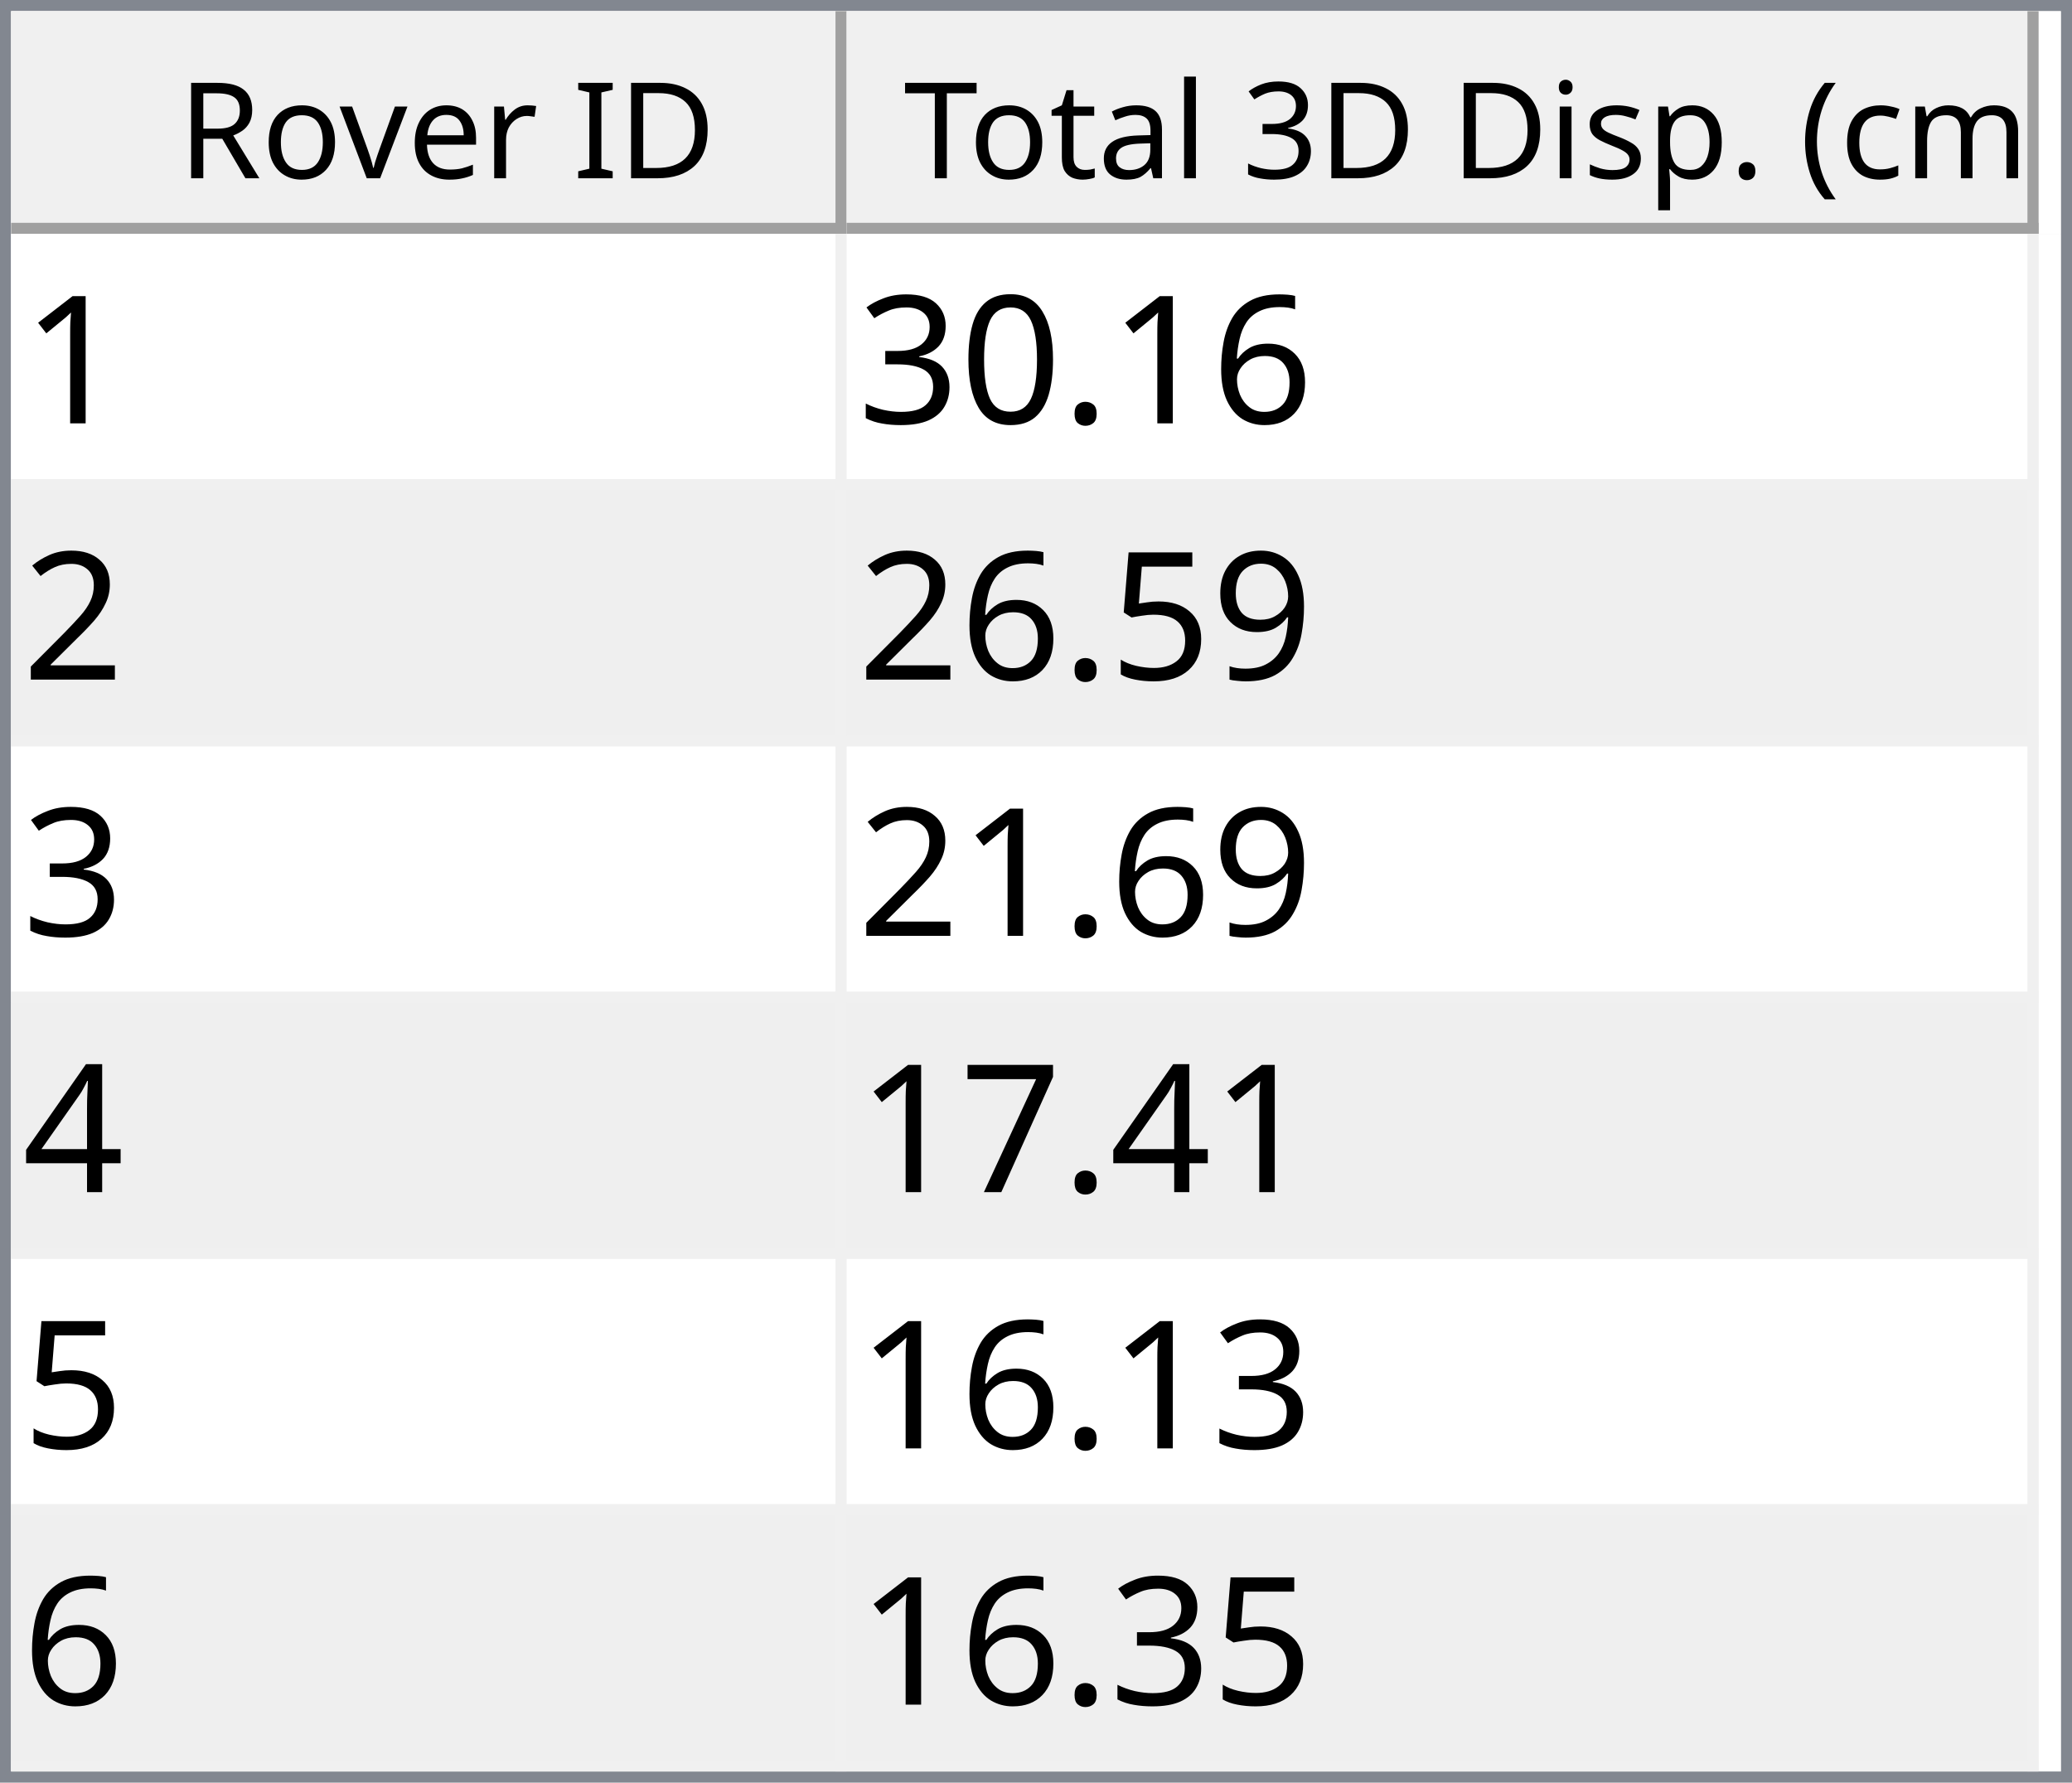
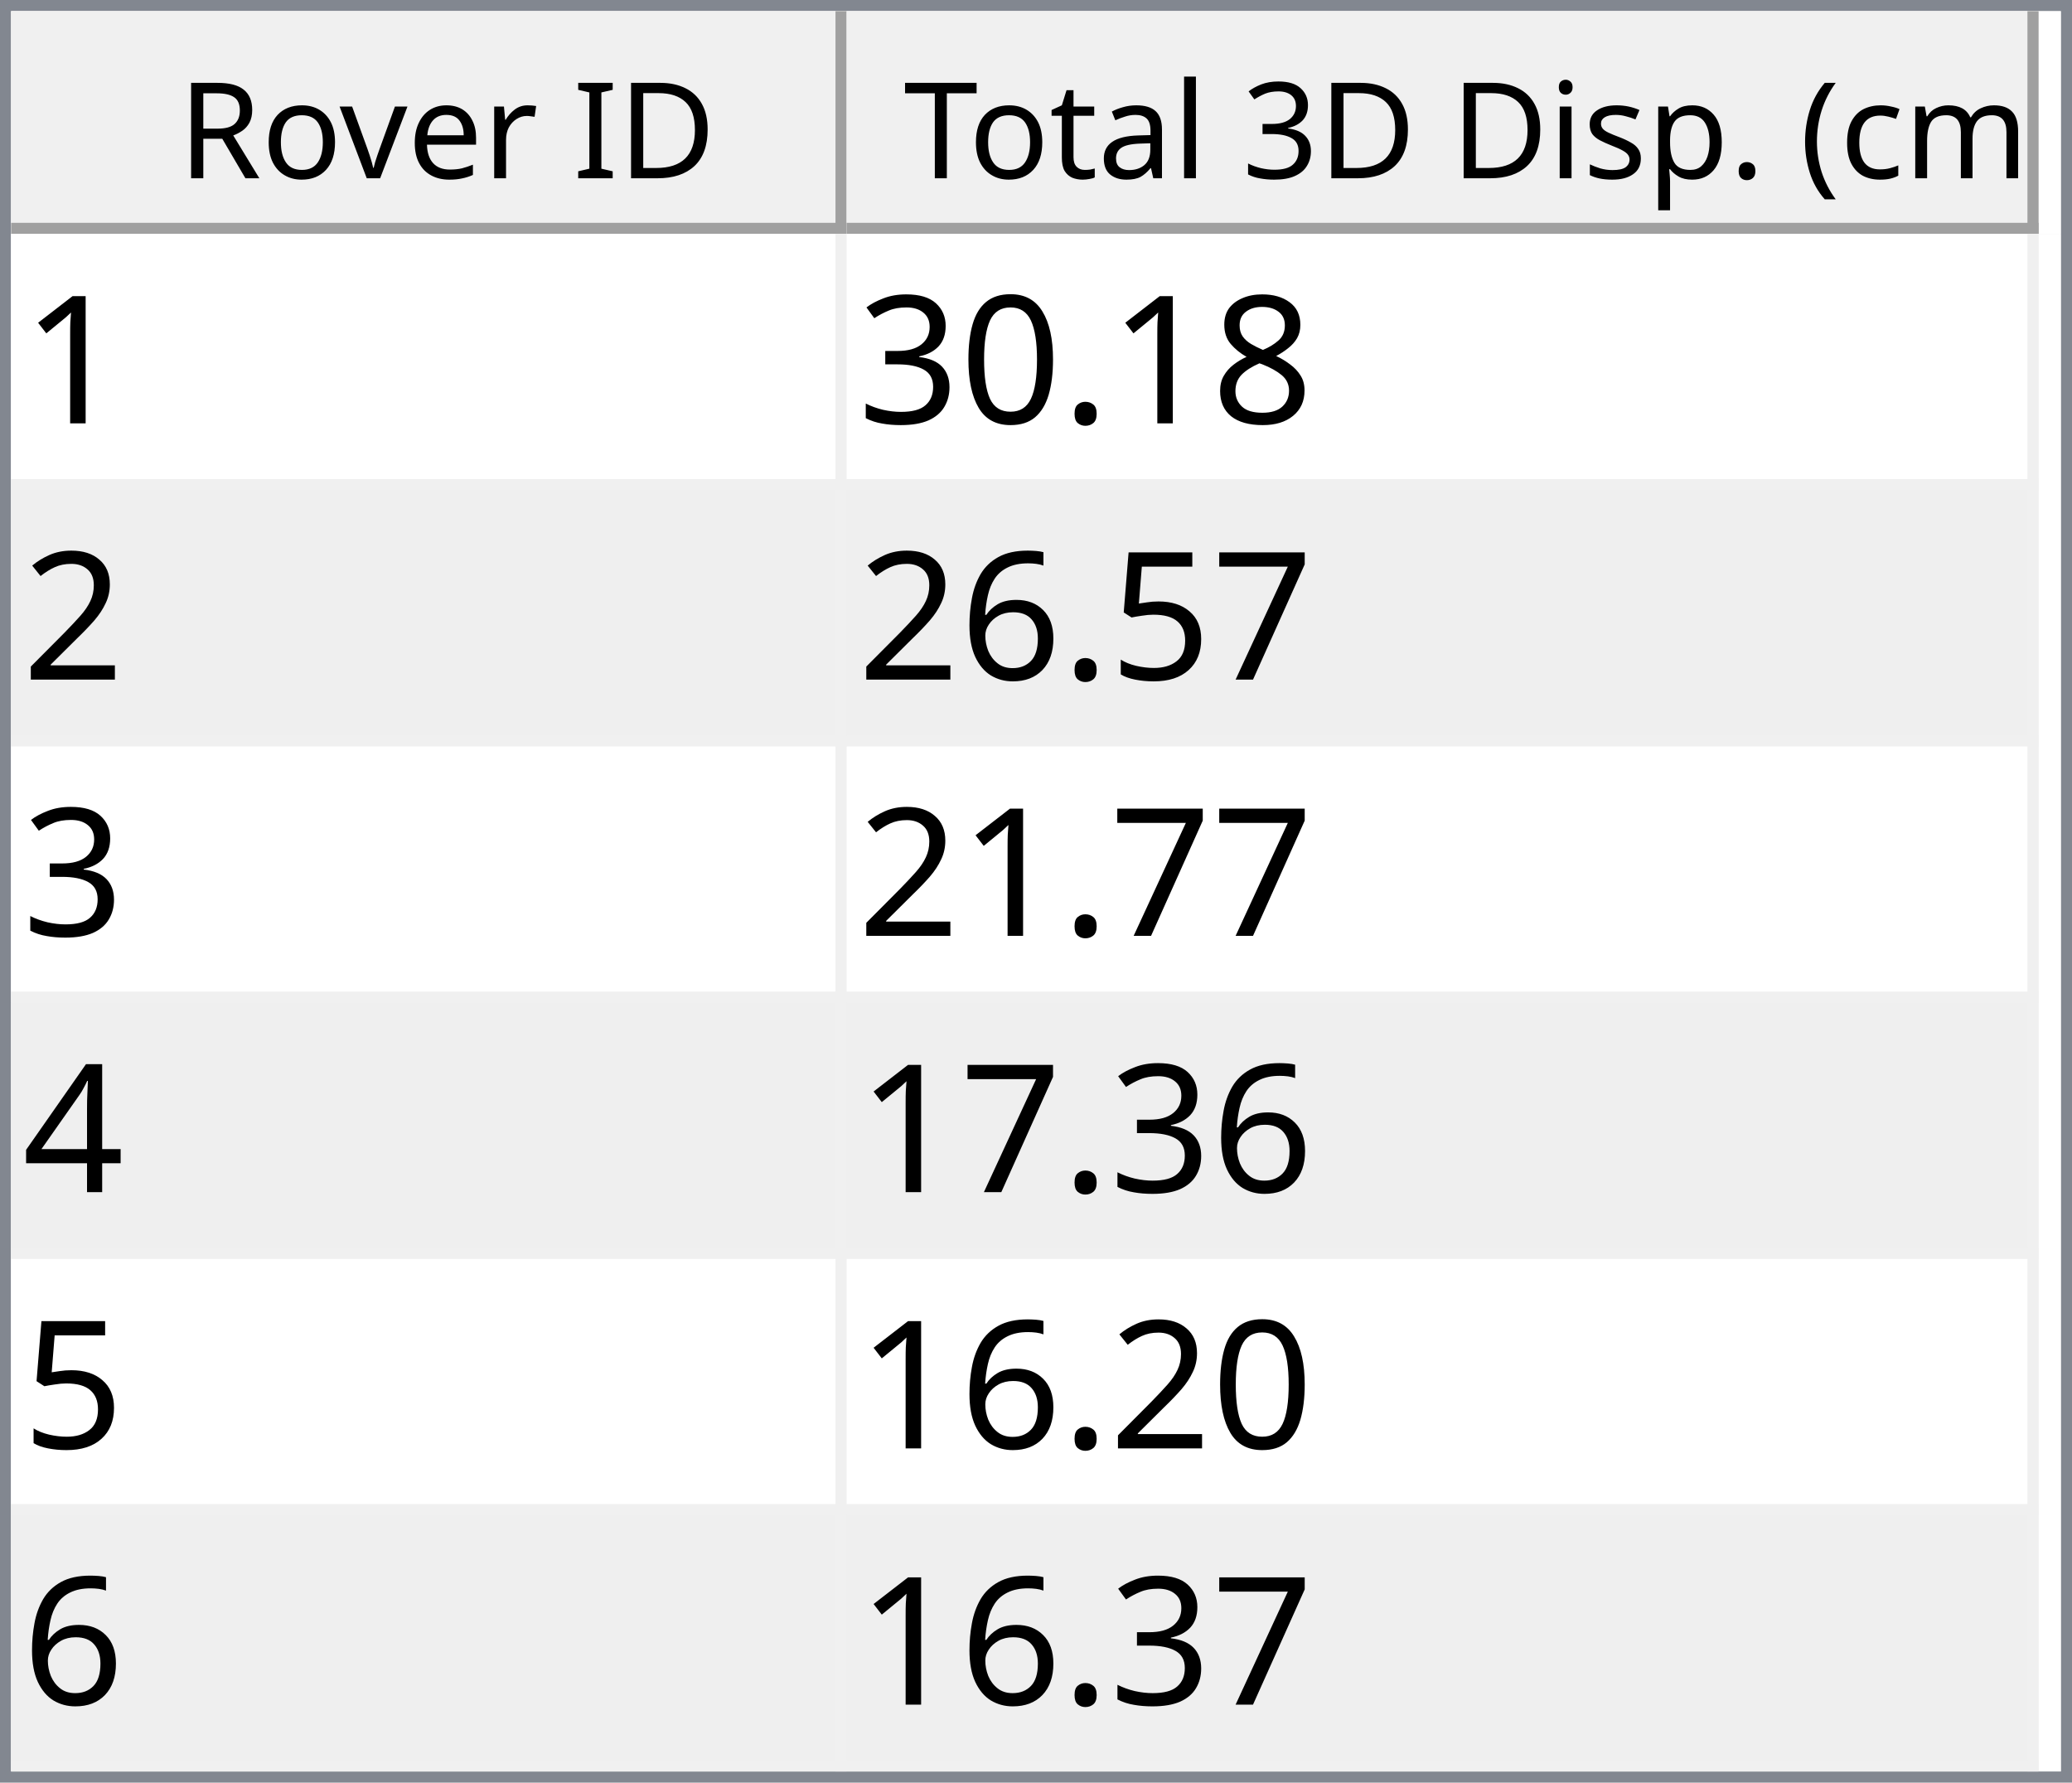
<svg xmlns="http://www.w3.org/2000/svg" style="fill-opacity:1; color-rendering:auto; color-interpolation:auto; text-rendering:auto; stroke:black; stroke-linecap:square; stroke-miterlimit:10; shape-rendering:auto; stroke-opacity:1; fill:black; stroke-dasharray:none; font-weight:normal; stroke-width:1; font-family:'Dialog'; font-style:normal; stroke-linejoin:miter; font-size:12px; stroke-dashoffset:0; image-rendering:auto;" width="186" height="160">
  <defs id="genericDefs" />
  <g>
    <defs id="defs1">
      <clipPath clipPathUnits="userSpaceOnUse" id="clipPath1">
        <path d="M0 0 L186 0 L186 160 L0 160 L0 0 Z" />
      </clipPath>
      <clipPath clipPathUnits="userSpaceOnUse" id="clipPath2">
        <path d="M0 0 L0 160 L186 160 L186 0 Z" />
      </clipPath>
      <clipPath clipPathUnits="userSpaceOnUse" id="clipPath3">
        <path d="M0 0 L0 20 L184 20 L184 0 Z" />
      </clipPath>
      <clipPath clipPathUnits="userSpaceOnUse" id="clipPath4">
        <path d="M0 0 L0 20 L75 20 L75 0 Z" />
      </clipPath>
      <clipPath clipPathUnits="userSpaceOnUse" id="clipPath5">
        <path d="M1 1 L1 19 L74 19 L74 1 Z" />
      </clipPath>
      <clipPath clipPathUnits="userSpaceOnUse" id="clipPath6">
        <path d="M0 0 L0 18 L73 18 L73 0 Z" />
      </clipPath>
      <clipPath clipPathUnits="userSpaceOnUse" id="clipPath7">
        <path d="M-0.5 -0.5 L-0.5 19.5 L74.5 19.5 L74.5 -0.5 Z" />
      </clipPath>
      <clipPath clipPathUnits="userSpaceOnUse" id="clipPath8">
        <path d="M0 0 L0 20 L107 20 L107 0 Z" />
      </clipPath>
      <clipPath clipPathUnits="userSpaceOnUse" id="clipPath9">
        <path d="M1 1 L1 19 L106 19 L106 1 Z" />
      </clipPath>
      <clipPath clipPathUnits="userSpaceOnUse" id="clipPath10">
        <path d="M0 0 L0 18 L105 18 L105 0 Z" />
      </clipPath>
      <clipPath clipPathUnits="userSpaceOnUse" id="clipPath11">
        <path d="M-0.5 -0.5 L-0.5 19.5 L106.5 19.5 L106.5 -0.5 Z" />
      </clipPath>
      <clipPath clipPathUnits="userSpaceOnUse" id="clipPath12">
        <path d="M0 0 L0 138 L184 138 L184 0 Z" />
      </clipPath>
      <clipPath clipPathUnits="userSpaceOnUse" id="clipPath13">
        <path d="M0 0 L0 138 L182 138 L182 0 Z" />
      </clipPath>
      <clipPath clipPathUnits="userSpaceOnUse" id="clipPath14">
        <path d="M-0.5 -0.5 L-0.5 137.5 L181.5 137.5 L181.5 -0.5 Z" />
      </clipPath>
      <clipPath clipPathUnits="userSpaceOnUse" id="clipPath15">
        <path d="M0 0 L0 22 L74 22 L74 0 Z" />
      </clipPath>
      <clipPath clipPathUnits="userSpaceOnUse" id="clipPath16">
        <path d="M0 0 L0 22 L106 22 L106 0 Z" />
      </clipPath>
      <font horiz-adv-x="64.551" id="font1">
        <font-face ascent="107.91" descent="25.098" units-per-em="100" style="font-style:normal; font-family:Segoe UI; font-weight:normal;" />
        <missing-glyph horiz-adv-x="64.551" d="M8.109 0 L8.109 68.266 L56.453 68.266 L56.453 0 L8.109 0 ZM15.328 7.234 L49.219 7.234 L49.219 61.031 L15.328 61.031 L15.328 7.234 Z" />
        <glyph unicode="D" horiz-adv-x="70.117" d="M9.188 0 L9.188 70.016 L28.516 70.016 Q65.531 70.016 65.531 35.891 Q65.531 19.672 55.25 9.836 Q44.969 0 27.734 0 L9.188 0 ZM17.391 62.594 L17.391 7.422 L27.828 7.422 Q41.609 7.422 49.273 14.797 Q56.938 22.172 56.938 35.688 Q56.938 62.594 28.328 62.594 L17.391 62.594 Z" />
        <glyph unicode="I" horiz-adv-x="26.611" d="M17.391 0 L9.188 0 L9.188 70.016 L17.391 70.016 L17.391 0 Z" />
        <glyph unicode=" " horiz-adv-x="27.393" d="" />
        <glyph unicode="r" horiz-adv-x="34.766" d="M34.188 41.891 Q32.078 43.5 28.125 43.5 Q23 43.5 19.555 38.672 Q16.109 33.844 16.109 25.484 L16.109 0 L8.109 0 L8.109 50 L16.109 50 L16.109 39.703 L16.312 39.703 Q18.016 44.969 21.531 47.922 Q25.047 50.875 29.391 50.875 Q32.516 50.875 34.188 50.203 L34.188 41.891 Z" />
        <glyph unicode="e" horiz-adv-x="52.295" d="M48.297 23 L12.984 23 Q13.188 14.656 17.484 10.109 Q21.781 5.562 29.297 5.562 Q37.75 5.562 44.828 11.141 L44.828 3.609 Q38.234 -1.172 27.391 -1.172 Q16.797 -1.172 10.742 5.641 Q4.688 12.453 4.688 24.812 Q4.688 36.469 11.305 43.82 Q17.922 51.172 27.734 51.172 Q37.547 51.172 42.922 44.828 Q48.297 38.484 48.297 27.203 L48.297 23 ZM40.094 29.781 Q40.047 36.719 36.75 40.578 Q33.453 44.438 27.594 44.438 Q21.922 44.438 17.969 40.383 Q14.016 36.328 13.094 29.781 L40.094 29.781 Z" />
        <glyph unicode="v" horiz-adv-x="47.9" d="M47.406 50 L27.484 0 L19.625 0 L0.688 50 L9.469 50 L22.172 13.672 Q23.578 9.672 23.922 6.688 L24.125 6.688 Q24.609 10.453 25.688 13.484 L38.969 50 L47.406 50 Z" />
        <glyph unicode="o" horiz-adv-x="58.594" d="M29 -1.172 Q17.922 -1.172 11.305 5.836 Q4.688 12.844 4.688 24.422 Q4.688 37.016 11.57 44.094 Q18.453 51.172 30.172 51.172 Q41.359 51.172 47.633 44.289 Q53.906 37.406 53.906 25.203 Q53.906 13.234 47.141 6.031 Q40.375 -1.172 29 -1.172 ZM29.594 44.438 Q21.875 44.438 17.383 39.188 Q12.891 33.938 12.891 24.703 Q12.891 15.828 17.43 10.695 Q21.969 5.562 29.594 5.562 Q37.359 5.562 41.531 10.594 Q45.703 15.625 45.703 24.906 Q45.703 34.281 41.531 39.359 Q37.359 44.438 29.594 44.438 Z" />
        <glyph unicode="R" horiz-adv-x="59.814" d="M59.375 0 L49.609 0 L37.891 19.625 Q36.281 22.359 34.766 24.289 Q33.25 26.219 31.664 27.438 Q30.078 28.656 28.25 29.219 Q26.422 29.781 24.125 29.781 L17.391 29.781 L17.391 0 L9.188 0 L9.188 70.016 L30.078 70.016 Q34.672 70.016 38.555 68.867 Q42.438 67.719 45.289 65.375 Q48.141 63.031 49.758 59.547 Q51.375 56.062 51.375 51.375 Q51.375 47.703 50.273 44.656 Q49.172 41.609 47.148 39.211 Q45.125 36.812 42.266 35.133 Q39.406 33.453 35.844 32.516 L35.844 32.328 Q37.594 31.547 38.891 30.547 Q40.188 29.547 41.359 28.18 Q42.531 26.812 43.68 25.078 Q44.828 23.344 46.234 21.047 L59.375 0 ZM17.391 62.594 L17.391 37.203 L28.516 37.203 Q31.594 37.203 34.203 38.133 Q36.812 39.062 38.719 40.797 Q40.625 42.531 41.703 45.047 Q42.781 47.562 42.781 50.688 Q42.781 56.297 39.141 59.445 Q35.5 62.594 28.609 62.594 L17.391 62.594 Z" />
        <glyph unicode=")" horiz-adv-x="30.176" d="M8.297 -15.922 L1.172 -15.922 Q16.406 2.344 16.406 26.812 Q16.406 51.469 1.078 70.016 L8.297 70.016 Q23.531 52.156 23.531 26.703 Q23.531 1.375 8.297 -15.922 Z" />
        <glyph unicode="m" horiz-adv-x="86.133" d="M79.109 0 L71.094 0 L71.094 28.719 Q71.094 37.016 68.531 40.727 Q65.969 44.438 59.906 44.438 Q54.781 44.438 51.195 39.75 Q47.609 35.062 47.609 28.516 L47.609 0 L39.594 0 L39.594 29.688 Q39.594 44.438 28.219 44.438 Q22.953 44.438 19.531 40.016 Q16.109 35.594 16.109 28.516 L16.109 0 L8.109 0 L8.109 50 L16.109 50 L16.109 42.094 L16.312 42.094 Q21.625 51.172 31.844 51.172 Q36.969 51.172 40.773 48.312 Q44.578 45.453 46 40.828 Q51.562 51.172 62.594 51.172 Q79.109 51.172 79.109 30.812 L79.109 0 Z" />
        <glyph unicode="c" horiz-adv-x="46.191" d="M42.188 2.297 Q36.422 -1.172 28.516 -1.172 Q17.828 -1.172 11.258 5.789 Q4.688 12.75 4.688 23.828 Q4.688 36.188 11.766 43.68 Q18.844 51.172 30.672 51.172 Q37.25 51.172 42.281 48.734 L42.281 40.531 Q36.719 44.438 30.375 44.438 Q22.703 44.438 17.797 38.945 Q12.891 33.453 12.891 24.516 Q12.891 15.719 17.508 10.641 Q22.125 5.562 29.891 5.562 Q36.422 5.562 42.188 9.906 L42.188 2.297 Z" />
        <glyph unicode="(" horiz-adv-x="30.176" d="M29.109 -15.922 L21.969 -15.922 Q6.844 1.375 6.844 26.703 Q6.844 52.156 21.969 70.016 L29.203 70.016 Q13.875 51.469 13.875 26.812 Q13.875 2.344 29.109 -15.922 Z" />
        <glyph unicode="." horiz-adv-x="21.68" d="M10.891 -1.078 Q8.641 -1.078 7.055 0.539 Q5.469 2.156 5.469 4.391 Q5.469 6.641 7.055 8.273 Q8.641 9.906 10.891 9.906 Q13.188 9.906 14.797 8.273 Q16.406 6.641 16.406 4.391 Q16.406 2.156 14.797 0.539 Q13.188 -1.078 10.891 -1.078 Z" />
        <glyph unicode="p" horiz-adv-x="58.789" d="M16.312 7.234 L16.109 7.234 L16.109 -23 L8.109 -23 L8.109 50 L16.109 50 L16.109 41.219 L16.312 41.219 Q22.219 51.172 33.594 51.172 Q43.266 51.172 48.688 44.461 Q54.109 37.75 54.109 26.469 Q54.109 13.922 48 6.375 Q41.891 -1.172 31.297 -1.172 Q21.578 -1.172 16.312 7.234 ZM16.109 27.391 L16.109 20.406 Q16.109 14.203 20.141 9.883 Q24.172 5.562 30.375 5.562 Q37.641 5.562 41.773 11.133 Q45.906 16.703 45.906 26.609 Q45.906 34.969 42.047 39.703 Q38.188 44.438 31.594 44.438 Q24.609 44.438 20.359 39.578 Q16.109 34.719 16.109 27.391 Z" />
        <glyph unicode="s" horiz-adv-x="42.432" d="M5.078 1.812 L5.078 10.406 Q11.625 5.562 19.484 5.562 Q30.031 5.562 30.031 12.594 Q30.031 14.594 29.125 15.992 Q28.219 17.391 26.68 18.461 Q25.141 19.531 23.07 20.383 Q21 21.234 18.609 22.172 Q15.281 23.484 12.766 24.828 Q10.25 26.172 8.57 27.859 Q6.891 29.547 6.031 31.695 Q5.172 33.844 5.172 36.719 Q5.172 40.234 6.789 42.945 Q8.406 45.656 11.086 47.484 Q13.766 49.312 17.211 50.242 Q20.656 51.172 24.312 51.172 Q30.812 51.172 35.938 48.922 L35.938 40.828 Q30.422 44.438 23.25 44.438 Q21 44.438 19.195 43.922 Q17.391 43.406 16.094 42.477 Q14.797 41.547 14.086 40.258 Q13.375 38.969 13.375 37.406 Q13.375 35.453 14.086 34.133 Q14.797 32.812 16.164 31.789 Q17.531 30.766 19.484 29.938 Q21.438 29.109 23.922 28.125 Q27.25 26.859 29.883 25.516 Q32.516 24.172 34.375 22.484 Q36.234 20.797 37.234 18.602 Q38.234 16.406 38.234 13.375 Q38.234 9.672 36.602 6.938 Q34.969 4.203 32.234 2.398 Q29.5 0.594 25.93 -0.289 Q22.359 -1.172 18.453 -1.172 Q10.75 -1.172 5.078 1.812 Z" />
        <glyph unicode="i" horiz-adv-x="24.219" d="M12.203 62.703 Q10.062 62.703 8.547 64.164 Q7.031 65.625 7.031 67.875 Q7.031 70.125 8.547 71.609 Q10.062 73.094 12.203 73.094 Q14.406 73.094 15.945 71.609 Q17.484 70.125 17.484 67.875 Q17.484 65.719 15.945 64.211 Q14.406 62.703 12.203 62.703 ZM16.109 0 L8.109 0 L8.109 50 L16.109 50 L16.109 0 Z" />
        <glyph unicode="3" horiz-adv-x="53.906" d="M46.531 19.828 Q46.531 15.094 44.75 11.211 Q42.969 7.328 39.719 4.57 Q36.469 1.812 31.93 0.297 Q27.391 -1.219 21.922 -1.219 Q11.922 -1.219 6 2.594 L6 11.188 Q13.094 5.609 22.219 5.609 Q25.875 5.609 28.828 6.539 Q31.781 7.469 33.906 9.227 Q36.031 10.984 37.18 13.477 Q38.328 15.969 38.328 19.094 Q38.328 32.812 18.797 32.812 L12.984 32.812 L12.984 39.594 L18.5 39.594 Q35.797 39.594 35.797 52.484 Q35.797 64.406 22.609 64.406 Q15.188 64.406 8.688 59.422 L8.688 67.188 Q15.375 71.188 24.609 71.188 Q29 71.188 32.57 69.969 Q36.141 68.75 38.68 66.555 Q41.219 64.359 42.609 61.281 Q44 58.203 44 54.5 Q44 40.672 30.031 36.719 L30.031 36.531 Q33.594 36.141 36.625 34.797 Q39.656 33.453 41.852 31.305 Q44.047 29.156 45.289 26.25 Q46.531 23.344 46.531 19.828 Z" />
        <glyph unicode="l" horiz-adv-x="24.219" d="M16.109 0 L8.109 0 L8.109 74.031 L16.109 74.031 L16.109 0 Z" />
        <glyph unicode="a" horiz-adv-x="50.879" d="M43.891 0 L35.891 0 L35.891 7.812 L35.688 7.812 Q30.469 -1.172 20.312 -1.172 Q12.844 -1.172 8.617 2.781 Q4.391 6.734 4.391 13.281 Q4.391 27.297 20.906 29.594 L35.891 31.688 Q35.891 44.438 25.594 44.438 Q16.547 44.438 9.281 38.281 L9.281 46.484 Q16.656 51.172 26.266 51.172 Q43.891 51.172 43.891 32.516 L43.891 0 ZM35.891 25.297 L23.828 23.641 Q18.266 22.859 15.43 20.875 Q12.594 18.891 12.594 13.875 Q12.594 10.203 15.211 7.883 Q17.828 5.562 22.172 5.562 Q28.125 5.562 32.008 9.742 Q35.891 13.922 35.891 20.312 L35.891 25.297 Z" />
        <glyph unicode="t" horiz-adv-x="33.887" d="M31.297 0.484 Q28.469 -1.078 23.828 -1.078 Q10.688 -1.078 10.688 13.578 L10.688 43.172 L2.094 43.172 L2.094 50 L10.688 50 L10.688 62.203 L18.703 64.797 L18.703 50 L31.297 50 L31.297 43.172 L18.703 43.172 L18.703 14.984 Q18.703 9.969 20.414 7.82 Q22.125 5.672 26.078 5.672 Q29.109 5.672 31.297 7.328 L31.297 0.484 Z" />
        <glyph unicode="T" horiz-adv-x="52.393" d="M50.594 62.594 L30.375 62.594 L30.375 0 L22.172 0 L22.172 62.594 L2 62.594 L2 70.016 L50.594 70.016 L50.594 62.594 Z" />
      </font>
      <font horiz-adv-x="75.0" id="font2">
        <font-face ascent="100.537" descent="21.973" units-per-em="100" style="font-style:normal; font-family:sans-serif; font-weight:normal;" />
        <missing-glyph horiz-adv-x="75.0" d="M12.5 0 L12.5 62.5 L62.5 62.5 L62.5 0 L12.5 0 ZM14.062 1.562 L60.938 1.562 L60.938 60.938 L14.062 60.938 L14.062 1.562 Z" />
        <glyph unicode="1" horiz-adv-x="55.615" d="M37.25 0 L28.469 0 L28.469 56 Q25.297 52.984 20.141 49.953 Q14.984 46.922 10.891 45.406 L10.891 53.906 Q18.266 57.375 23.781 62.305 Q29.297 67.234 31.594 71.875 L37.25 71.875 L37.25 0 Z" />
-         <glyph unicode="6" horiz-adv-x="55.615" d="M49.75 54.047 L41.016 53.375 Q39.844 58.547 37.703 60.891 Q34.125 64.656 28.906 64.656 Q24.703 64.656 21.531 62.312 Q17.391 59.281 14.992 53.469 Q12.594 47.656 12.5 36.922 Q15.672 41.75 20.266 44.094 Q24.859 46.438 29.891 46.438 Q38.672 46.438 44.852 39.969 Q51.031 33.5 51.031 23.25 Q51.031 16.5 48.125 10.719 Q45.219 4.938 40.141 1.859 Q35.062 -1.219 28.609 -1.219 Q17.625 -1.219 10.695 6.859 Q3.766 14.938 3.766 33.5 Q3.766 54.25 11.422 63.672 Q18.109 71.875 29.438 71.875 Q37.891 71.875 43.289 67.141 Q48.688 62.406 49.75 54.047 ZM13.875 23.188 Q13.875 18.656 15.797 14.508 Q17.719 10.359 21.188 8.18 Q24.656 6 28.469 6 Q34.031 6 38.039 10.492 Q42.047 14.984 42.047 22.703 Q42.047 30.125 38.086 34.398 Q34.125 38.672 28.125 38.672 Q22.172 38.672 18.023 34.398 Q13.875 30.125 13.875 23.188 Z" />
+         <glyph unicode="8" horiz-adv-x="55.615" d="M17.672 38.812 Q12.203 40.828 9.57 44.539 Q6.938 48.25 6.938 53.422 Q6.938 61.234 12.555 66.555 Q18.172 71.875 27.484 71.875 Q36.859 71.875 42.578 66.43 Q48.297 60.984 48.297 53.172 Q48.297 48.188 45.68 44.508 Q43.062 40.828 37.75 38.812 Q44.344 36.672 47.781 31.883 Q51.219 27.094 51.219 20.453 Q51.219 11.281 44.727 5.031 Q38.234 -1.219 27.641 -1.219 Q17.047 -1.219 10.547 5.055 Q4.047 11.328 4.047 20.703 Q4.047 27.688 7.594 32.398 Q11.141 37.109 17.672 38.812 ZM15.922 53.719 Q15.922 48.641 19.195 45.414 Q22.469 42.188 27.688 42.188 Q32.766 42.188 36.016 45.383 Q39.266 48.578 39.266 53.219 Q39.266 58.062 35.914 61.359 Q32.562 64.656 27.594 64.656 Q22.562 64.656 19.242 61.43 Q15.922 58.203 15.922 53.719 ZM13.094 20.656 Q13.094 16.891 14.875 13.375 Q16.656 9.859 20.172 7.93 Q23.688 6 27.734 6 Q34.031 6 38.133 10.055 Q42.234 14.109 42.234 20.359 Q42.234 26.703 38.016 30.859 Q33.797 35.016 27.438 35.016 Q21.234 35.016 17.164 30.914 Q13.094 26.812 13.094 20.656 Z" />
        <glyph unicode="." horiz-adv-x="27.783" d="M9.078 0 L9.078 10.016 L19.094 10.016 L19.094 0 L9.078 0 Z" />
        <glyph unicode="0" horiz-adv-x="55.615" d="M4.156 35.297 Q4.156 48 6.766 55.742 Q9.375 63.484 14.523 67.68 Q19.672 71.875 27.484 71.875 Q33.25 71.875 37.594 69.555 Q41.938 67.234 44.773 62.867 Q47.609 58.5 49.219 52.227 Q50.828 45.953 50.828 35.297 Q50.828 22.703 48.242 14.969 Q45.656 7.234 40.508 3.008 Q35.359 -1.219 27.484 -1.219 Q17.141 -1.219 11.234 6.203 Q4.156 15.141 4.156 35.297 ZM13.188 35.297 Q13.188 17.672 17.312 11.836 Q21.438 6 27.484 6 Q33.547 6 37.672 11.859 Q41.797 17.719 41.797 35.297 Q41.797 52.984 37.672 58.789 Q33.547 64.594 27.391 64.594 Q21.344 64.594 17.719 59.469 Q13.188 52.938 13.188 35.297 Z" />
        <glyph unicode="3" horiz-adv-x="55.615" d="M4.203 18.891 L12.984 20.062 Q14.5 12.594 18.141 9.297 Q21.781 6 27 6 Q33.203 6 37.477 10.297 Q41.75 14.594 41.75 20.953 Q41.75 27 37.797 30.93 Q33.844 34.859 27.734 34.859 Q25.25 34.859 21.531 33.891 L22.516 41.609 Q23.391 41.5 23.922 41.5 Q29.547 41.5 34.039 44.43 Q38.531 47.359 38.531 53.469 Q38.531 58.297 35.258 61.477 Q31.984 64.656 26.812 64.656 Q21.688 64.656 18.266 61.43 Q14.844 58.203 13.875 51.766 L5.078 53.328 Q6.688 62.156 12.398 67.016 Q18.109 71.875 26.609 71.875 Q32.469 71.875 37.398 69.359 Q42.328 66.844 44.945 62.5 Q47.562 58.156 47.562 53.266 Q47.562 48.641 45.07 44.828 Q42.578 41.016 37.703 38.766 Q44.047 37.312 47.562 32.695 Q51.078 28.078 51.078 21.141 Q51.078 11.766 44.242 5.25 Q37.406 -1.266 26.953 -1.266 Q17.531 -1.266 11.305 4.352 Q5.078 9.969 4.203 18.891 Z" />
        <glyph unicode="2" horiz-adv-x="55.615" d="M50.344 8.453 L50.344 0 L3.031 0 Q2.938 3.172 4.047 6.109 Q5.859 10.938 9.836 15.625 Q13.812 20.312 21.344 26.469 Q33.016 36.031 37.117 41.625 Q41.219 47.219 41.219 52.203 Q41.219 57.422 37.477 61.008 Q33.734 64.594 27.734 64.594 Q21.391 64.594 17.578 60.789 Q13.766 56.984 13.719 50.25 L4.688 51.172 Q5.609 61.281 11.664 66.578 Q17.719 71.875 27.938 71.875 Q38.234 71.875 44.242 66.164 Q50.25 60.453 50.25 52 Q50.25 47.703 48.492 43.555 Q46.734 39.406 42.656 34.812 Q38.578 30.219 29.109 22.219 Q21.188 15.578 18.945 13.211 Q16.703 10.844 15.234 8.453 L50.344 8.453 Z" />
-         <glyph unicode="9" horiz-adv-x="55.615" d="M5.469 16.547 L13.922 17.328 Q14.984 11.375 18.016 8.688 Q21.047 6 25.781 6 Q29.828 6 32.883 7.859 Q35.938 9.719 37.891 12.82 Q39.844 15.922 41.164 21.195 Q42.484 26.469 42.484 31.938 Q42.484 32.516 42.438 33.688 Q39.797 29.5 35.234 26.883 Q30.672 24.266 25.344 24.266 Q16.453 24.266 10.305 30.711 Q4.156 37.156 4.156 47.703 Q4.156 58.594 10.578 65.234 Q17 71.875 26.656 71.875 Q33.641 71.875 39.43 68.117 Q45.219 64.359 48.219 57.398 Q51.219 50.438 51.219 37.25 Q51.219 23.531 48.242 15.406 Q45.266 7.281 39.383 3.031 Q33.5 -1.219 25.594 -1.219 Q17.188 -1.219 11.867 3.445 Q6.547 8.109 5.469 16.547 ZM41.453 48.141 Q41.453 55.719 37.43 60.156 Q33.406 64.594 27.734 64.594 Q21.875 64.594 17.531 59.812 Q13.188 55.031 13.188 47.406 Q13.188 40.578 17.312 36.305 Q21.438 32.031 27.484 32.031 Q33.594 32.031 37.523 36.305 Q41.453 40.578 41.453 48.141 Z" />
+         <glyph unicode="7" horiz-adv-x="55.615" d="M4.734 62.203 L4.734 70.656 L51.078 70.656 L51.078 63.812 Q44.234 56.547 37.523 44.484 Q30.812 32.422 27.156 19.672 Q24.516 10.688 23.781 0 L14.75 0 Q14.891 8.453 18.062 20.414 Q21.234 32.375 27.172 43.484 Q33.109 54.594 39.797 62.203 L4.734 62.203 Z" />
        <glyph unicode="5" horiz-adv-x="55.615" d="M4.156 18.75 L13.375 19.531 Q14.406 12.797 18.141 9.398 Q21.875 6 27.156 6 Q33.5 6 37.891 10.789 Q42.281 15.578 42.281 23.484 Q42.281 31 38.062 35.352 Q33.844 39.703 27 39.703 Q22.75 39.703 19.336 37.773 Q15.922 35.844 13.969 32.766 L5.719 33.844 L12.641 70.609 L48.25 70.609 L48.25 62.203 L19.672 62.203 L15.828 42.969 Q22.266 47.469 29.344 47.469 Q38.719 47.469 45.164 40.969 Q51.609 34.469 51.609 24.266 Q51.609 14.547 45.953 7.469 Q39.062 -1.219 27.156 -1.219 Q17.391 -1.219 11.211 4.25 Q5.031 9.719 4.156 18.75 Z" />
+         <glyph unicode="6" horiz-adv-x="55.615" d="M49.75 54.047 L41.016 53.375 Q39.844 58.547 37.703 60.891 Q34.125 64.656 28.906 64.656 Q24.703 64.656 21.531 62.312 Q17.391 59.281 14.992 53.469 Q12.594 47.656 12.5 36.922 Q15.672 41.75 20.266 44.094 Q24.859 46.438 29.891 46.438 Q38.672 46.438 44.852 39.969 Q51.031 33.5 51.031 23.25 Q51.031 16.5 48.125 10.719 Q45.219 4.938 40.141 1.859 Q35.062 -1.219 28.609 -1.219 Q17.625 -1.219 10.695 6.859 Q3.766 14.938 3.766 33.5 Q3.766 54.25 11.422 63.672 Q18.109 71.875 29.438 71.875 Q37.891 71.875 43.289 67.141 Q48.688 62.406 49.75 54.047 ZM13.875 23.188 Q13.875 18.656 15.797 14.508 Q17.719 10.359 21.188 8.18 Q24.656 6 28.469 6 Q34.031 6 38.039 10.492 Q42.047 14.984 42.047 22.703 Q42.047 30.125 38.086 34.398 Q34.125 38.672 28.125 38.672 Q22.172 38.672 18.023 34.398 Q13.875 30.125 13.875 23.188 Z" />
        <glyph unicode="4" horiz-adv-x="55.615" d="M32.328 0 L32.328 17.141 L1.266 17.141 L1.266 25.203 L33.938 71.578 L41.109 71.578 L41.109 25.203 L50.781 25.203 L50.781 17.141 L41.109 17.141 L41.109 0 L32.328 0 ZM32.328 25.203 L32.328 57.469 L9.906 25.203 L32.328 25.203 Z" />
-         <glyph unicode="7" horiz-adv-x="55.615" d="M4.734 62.203 L4.734 70.656 L51.078 70.656 L51.078 63.812 Q44.234 56.547 37.523 44.484 Q30.812 32.422 27.156 19.672 Q24.516 10.688 23.781 0 L14.75 0 Q14.891 8.453 18.062 20.414 Q21.234 32.375 27.172 43.484 Q33.109 54.594 39.797 62.203 L4.734 62.203 Z" />
      </font>
    </defs>
    <g style="fill:white; stroke:white;">
      <rect x="0" y="0" width="186" style="clip-path:url(#clipPath1); stroke:none;" height="160" />
    </g>
    <g style="fill:white; text-rendering:optimizeSpeed; color-rendering:optimizeSpeed; image-rendering:optimizeSpeed; shape-rendering:crispEdges; stroke:white; color-interpolation:sRGB;">
      <rect x="0" width="186" height="160" y="0" style="stroke:none;" />
      <path style="stroke:none;" d="M0 160 L186 160 L186 0 L0 0 Z" />
    </g>
    <g style="fill:rgb(240,240,240); font-family:'Segoe UI'; stroke:rgb(240,240,240);">
      <rect x="0" y="0" width="186" style="clip-path:url(#clipPath2); stroke:none;" height="160" />
    </g>
    <g style="fill:rgb(130,135,144); font-family:'Segoe UI'; stroke:rgb(130,135,144);">
      <path d="M0 0 L186 0 L186 160 L0 160 L0 0 ZM1 1 L185 1 L185 159 L1 159 L1 1 Z" style="fill-rule:evenodd; clip-path:url(#clipPath2); stroke:none;" />
    </g>
    <g style="fill:white; font-family:'Segoe UI'; stroke:white;" transform="translate(1,1)">
      <rect x="0" y="0" width="184" style="clip-path:url(#clipPath3); stroke:none;" height="20" />
    </g>
    <g style="fill:rgb(240,240,240); font-family:'Segoe UI'; stroke:rgb(240,240,240);" transform="translate(1,1)">
      <rect x="0" y="0" width="75" style="clip-path:url(#clipPath4); stroke:none;" height="20" />
    </g>
    <g style="font-family:'Segoe UI';" transform="translate(2,2)">
      <text x="14" xml:space="preserve" y="14" style="clip-path:url(#clipPath6); stroke:none;">Rover ID</text>
    </g>
    <g style="fill:rgb(160,160,160); font-family:'Segoe UI'; stroke:rgb(160,160,160); stroke-linejoin:bevel;" transform="translate(1.5,1.5)">
      <line x1="74" x2="74" y1="0" style="fill:none; clip-path:url(#clipPath7);" y2="19" />
    </g>
    <g style="fill:rgb(160,160,160); font-family:'Segoe UI'; stroke:rgb(160,160,160); stroke-linejoin:bevel;" transform="matrix(1,0,0,1,1,1) translate(0.5,0.5)">
      <line x1="0" x2="74" y1="19" style="fill:none; clip-path:url(#clipPath7);" y2="19" />
    </g>
    <g style="fill:rgb(240,240,240); font-family:'Segoe UI'; stroke:rgb(240,240,240);" transform="translate(76,1)">
      <rect x="0" y="0" width="107" style="clip-path:url(#clipPath8); stroke:none;" height="20" />
    </g>
    <g style="font-family:'Segoe UI';" transform="translate(77,2)">
      <text x="1" xml:space="preserve" y="14" style="clip-path:url(#clipPath10); stroke:none;"> Total 3D Disp. (cm)</text>
    </g>
    <g style="fill:rgb(160,160,160); font-family:'Segoe UI'; stroke:rgb(160,160,160); stroke-linejoin:bevel;" transform="translate(76.5,1.5)">
      <line x1="106" x2="106" y1="0" style="fill:none; clip-path:url(#clipPath11);" y2="19" />
    </g>
    <g style="fill:rgb(160,160,160); font-family:'Segoe UI'; stroke:rgb(160,160,160); stroke-linejoin:bevel;" transform="matrix(1,0,0,1,76,1) translate(0.5,0.5)">
      <line x1="0" x2="106" y1="19" style="fill:none; clip-path:url(#clipPath11);" y2="19" />
    </g>
    <g style="fill:white; font-family:'Segoe UI'; stroke:white;" transform="translate(1,21)">
      <rect x="0" y="0" width="184" style="clip-path:url(#clipPath12); stroke:none;" height="138" />
    </g>
    <g style="fill:rgb(240,240,240); font-size:16px; font-family:sans-serif; stroke:rgb(240,240,240);" transform="translate(1,21)">
      <rect x="0" y="0" width="182" style="clip-path:url(#clipPath13); stroke:none;" height="138" />
      <line transform="translate(0.5,0.5)" x1="0" x2="181" y1="22" style="clip-path:url(#clipPath14); fill:none; stroke-linejoin:bevel;" y2="22" />
    </g>
    <g transform="matrix(1,0,0,1,1,21) translate(0.5,0.5)" style="fill:rgb(240,240,240); font-size:16px; font-family:sans-serif; stroke:rgb(240,240,240); stroke-linejoin:bevel;">
      <line x1="0" x2="181" y1="45" style="fill:none; clip-path:url(#clipPath14);" y2="45" />
    </g>
    <g transform="matrix(1,0,0,1,1,21) translate(0.5,0.5)" style="fill:rgb(240,240,240); font-size:16px; font-family:sans-serif; stroke:rgb(240,240,240); stroke-linejoin:bevel;">
      <line x1="0" x2="181" y1="68" style="fill:none; clip-path:url(#clipPath14);" y2="68" />
    </g>
    <g transform="matrix(1,0,0,1,1,21) translate(0.5,0.5)" style="fill:rgb(240,240,240); font-size:16px; font-family:sans-serif; stroke:rgb(240,240,240); stroke-linejoin:bevel;">
      <line x1="0" x2="181" y1="91" style="fill:none; clip-path:url(#clipPath14);" y2="91" />
    </g>
    <g transform="matrix(1,0,0,1,1,21) translate(0.5,0.5)" style="fill:rgb(240,240,240); font-size:16px; font-family:sans-serif; stroke:rgb(240,240,240); stroke-linejoin:bevel;">
      <line x1="0" x2="181" y1="114" style="fill:none; clip-path:url(#clipPath14);" y2="114" />
    </g>
    <g transform="matrix(1,0,0,1,1,21) translate(0.5,0.5)" style="fill:rgb(240,240,240); font-size:16px; font-family:sans-serif; stroke:rgb(240,240,240); stroke-linejoin:bevel;">
      <line x1="0" x2="181" y1="137" style="fill:none; clip-path:url(#clipPath14);" y2="137" />
    </g>
    <g transform="matrix(1,0,0,1,1,21) translate(0.5,0.5)" style="fill:rgb(240,240,240); font-size:16px; font-family:sans-serif; stroke:rgb(240,240,240); stroke-linejoin:bevel;">
      <line x1="74" x2="74" y1="0" style="fill:none; clip-path:url(#clipPath14);" y2="137" />
    </g>
    <g transform="matrix(1,0,0,1,1,21) translate(0.5,0.5)" style="fill:rgb(240,240,240); font-size:16px; font-family:sans-serif; stroke:rgb(240,240,240); stroke-linejoin:bevel;">
      <line x1="181" x2="181" y1="0" style="fill:none; clip-path:url(#clipPath14);" y2="137" />
    </g>
    <g style="fill:white; font-size:16px; font-family:sans-serif; stroke:white;" transform="matrix(1,0,0,1,1,21)">
      <rect x="0" y="0" width="74" style="clip-path:url(#clipPath15); stroke:none;" height="22" />
      <text x="1" y="17" style="fill:black; clip-path:url(#clipPath15); stroke:none;" xml:space="preserve">1</text>
    </g>
    <g style="fill:white; font-size:16px; font-family:sans-serif; stroke:white;" transform="matrix(1,0,0,1,1,21) translate(75,0)">
      <rect x="0" y="0" width="106" style="clip-path:url(#clipPath16); stroke:none;" height="22" />
-       <text x="1" y="17" style="fill:black; clip-path:url(#clipPath16); stroke:none;" xml:space="preserve">30.16</text>
+       <text x="1" y="17" style="fill:black; clip-path:url(#clipPath16); stroke:none;" xml:space="preserve">30.18</text>
    </g>
    <g style="fill:rgb(239,239,239); font-size:16px; font-family:sans-serif; stroke:rgb(239,239,239);" transform="matrix(1,0,0,1,1,21) translate(0,23)">
      <rect x="0" y="0" width="74" style="clip-path:url(#clipPath15); stroke:none;" height="22" />
      <text x="1" y="17" style="fill:black; clip-path:url(#clipPath15); stroke:none;" xml:space="preserve">2</text>
    </g>
    <g style="fill:rgb(239,239,239); font-size:16px; font-family:sans-serif; stroke:rgb(239,239,239);" transform="matrix(1,0,0,1,1,21) translate(75,23)">
      <rect x="0" y="0" width="106" style="clip-path:url(#clipPath16); stroke:none;" height="22" />
-       <text x="1" y="17" style="fill:black; clip-path:url(#clipPath16); stroke:none;" xml:space="preserve">26.59</text>
+       <text x="1" y="17" style="fill:black; clip-path:url(#clipPath16); stroke:none;" xml:space="preserve">26.57</text>
    </g>
    <g style="fill:white; font-size:16px; font-family:sans-serif; stroke:white;" transform="matrix(1,0,0,1,1,21) translate(0,46)">
      <rect x="0" y="0" width="74" style="clip-path:url(#clipPath15); stroke:none;" height="22" />
      <text x="1" y="17" style="fill:black; clip-path:url(#clipPath15); stroke:none;" xml:space="preserve">3</text>
    </g>
    <g style="fill:white; font-size:16px; font-family:sans-serif; stroke:white;" transform="matrix(1,0,0,1,1,21) translate(75,46)">
      <rect x="0" y="0" width="106" style="clip-path:url(#clipPath16); stroke:none;" height="22" />
-       <text x="1" y="17" style="fill:black; clip-path:url(#clipPath16); stroke:none;" xml:space="preserve">21.69</text>
+       <text x="1" y="17" style="fill:black; clip-path:url(#clipPath16); stroke:none;" xml:space="preserve">21.77</text>
    </g>
    <g style="fill:rgb(239,239,239); font-size:16px; font-family:sans-serif; stroke:rgb(239,239,239);" transform="matrix(1,0,0,1,1,21) translate(0,69)">
      <rect x="0" y="0" width="74" style="clip-path:url(#clipPath15); stroke:none;" height="22" />
      <text x="1" y="17" style="fill:black; clip-path:url(#clipPath15); stroke:none;" xml:space="preserve">4</text>
    </g>
    <g style="fill:rgb(239,239,239); font-size:16px; font-family:sans-serif; stroke:rgb(239,239,239);" transform="matrix(1,0,0,1,1,21) translate(75,69)">
      <rect x="0" y="0" width="106" style="clip-path:url(#clipPath16); stroke:none;" height="22" />
-       <text x="1" y="17" style="fill:black; clip-path:url(#clipPath16); stroke:none;" xml:space="preserve">17.41</text>
+       <text x="1" y="17" style="fill:black; clip-path:url(#clipPath16); stroke:none;" xml:space="preserve">17.36</text>
    </g>
    <g style="fill:white; font-size:16px; font-family:sans-serif; stroke:white;" transform="matrix(1,0,0,1,1,21) translate(0,92)">
      <rect x="0" y="0" width="74" style="clip-path:url(#clipPath15); stroke:none;" height="22" />
      <text x="1" y="17" style="fill:black; clip-path:url(#clipPath15); stroke:none;" xml:space="preserve">5</text>
    </g>
    <g style="fill:white; font-size:16px; font-family:sans-serif; stroke:white;" transform="matrix(1,0,0,1,1,21) translate(75,92)">
      <rect x="0" y="0" width="106" style="clip-path:url(#clipPath16); stroke:none;" height="22" />
-       <text x="1" y="17" style="fill:black; clip-path:url(#clipPath16); stroke:none;" xml:space="preserve">16.13</text>
+       <text x="1" y="17" style="fill:black; clip-path:url(#clipPath16); stroke:none;" xml:space="preserve">16.20</text>
    </g>
    <g style="fill:rgb(239,239,239); font-size:16px; font-family:sans-serif; stroke:rgb(239,239,239);" transform="matrix(1,0,0,1,1,21) translate(0,115)">
      <rect x="0" y="0" width="74" style="clip-path:url(#clipPath15); stroke:none;" height="22" />
      <text x="1" y="17" style="fill:black; clip-path:url(#clipPath15); stroke:none;" xml:space="preserve">6</text>
    </g>
    <g style="fill:rgb(239,239,239); font-size:16px; font-family:sans-serif; stroke:rgb(239,239,239);" transform="matrix(1,0,0,1,1,21) translate(75,115)">
      <rect x="0" y="0" width="106" style="clip-path:url(#clipPath16); stroke:none;" height="22" />
-       <text x="1" y="17" style="fill:black; clip-path:url(#clipPath16); stroke:none;" xml:space="preserve">16.35</text>
+       <text x="1" y="17" style="fill:black; clip-path:url(#clipPath16); stroke:none;" xml:space="preserve">16.37</text>
    </g>
  </g>
</svg>
